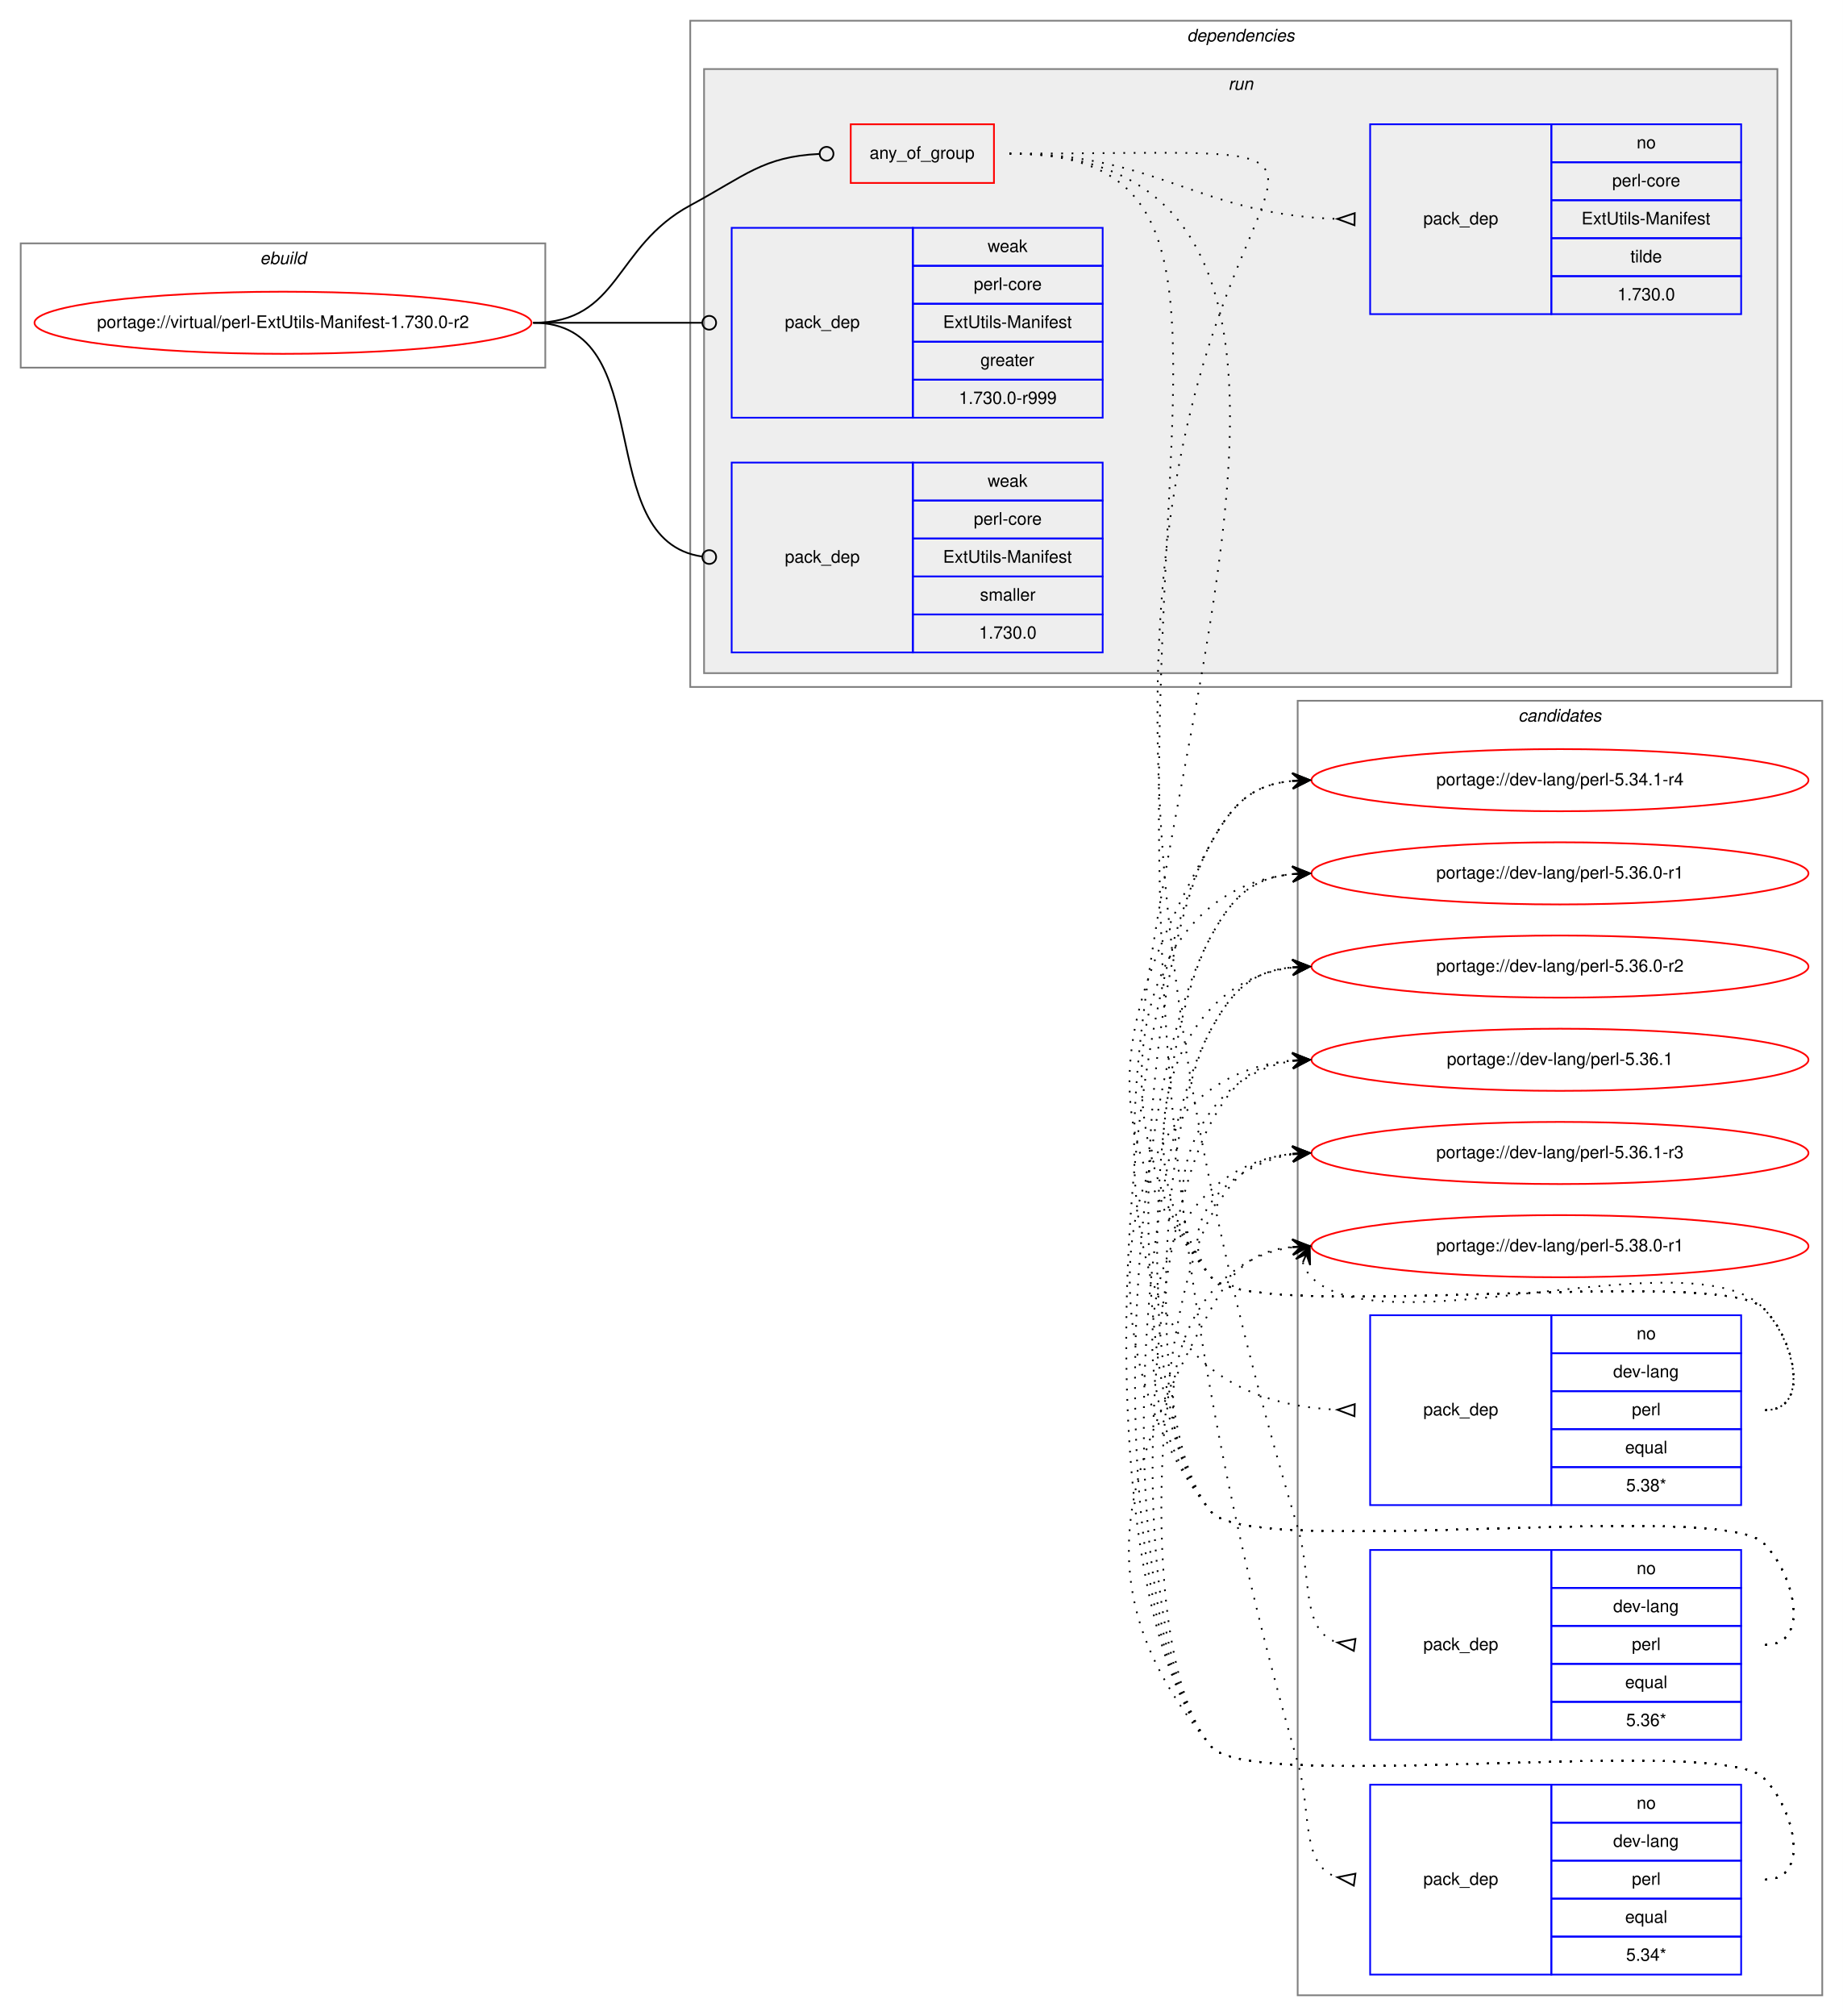
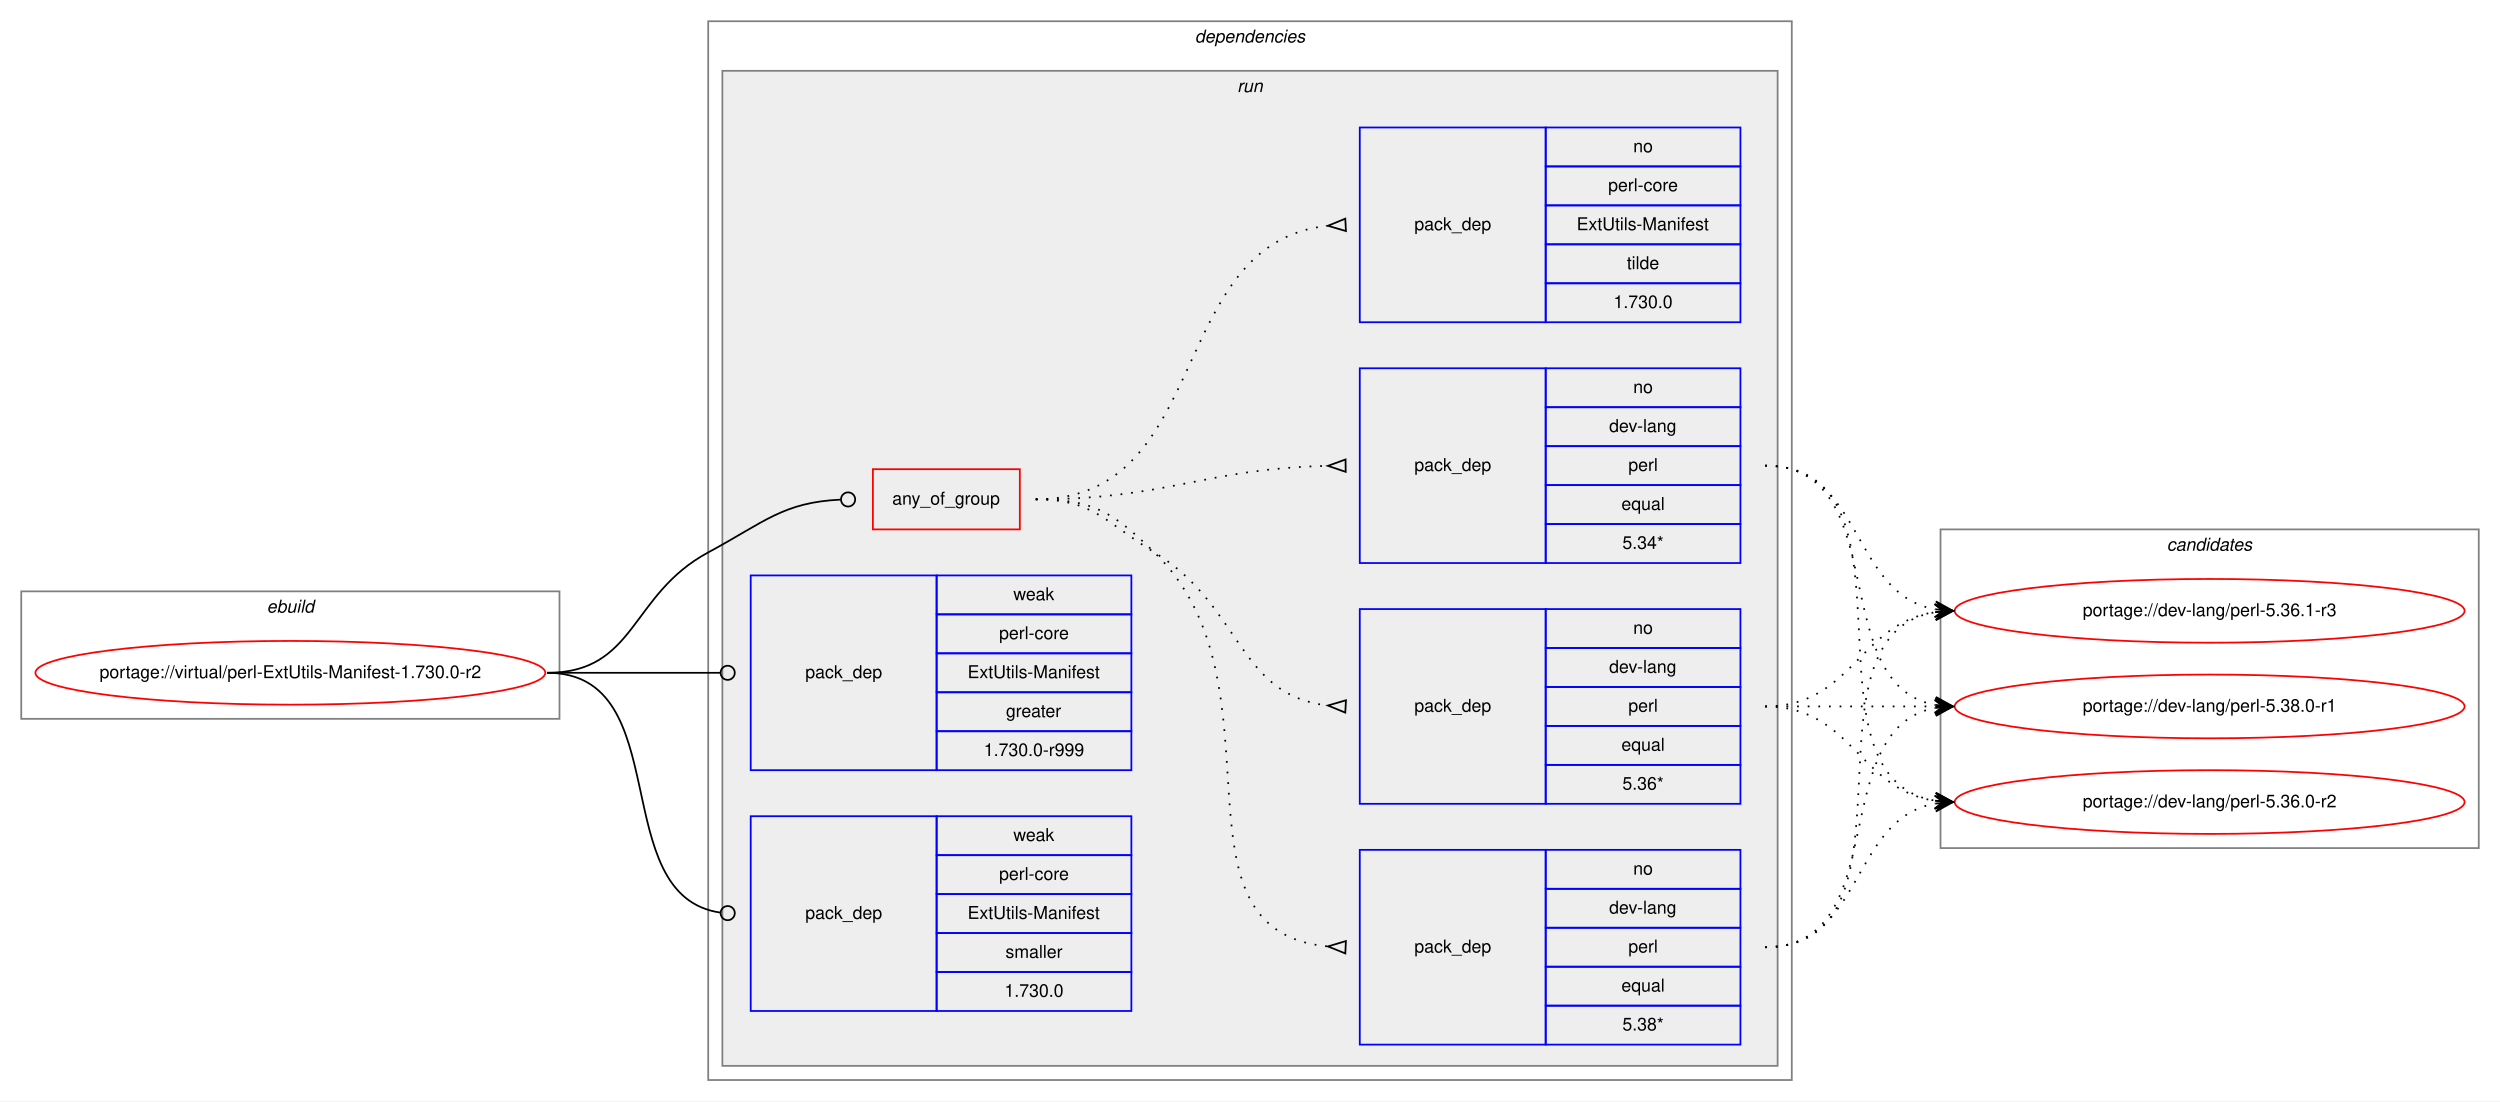
- <svg xmlns="http://www.w3.org/2000/svg" xmlns:xlink="http://www.w3.org/1999/xlink" width="1068pt" height="1168pt" viewBox="0.00 0.00 1068.00 1168.00">
-   <g id="graph0" class="graph" transform="scale(1 1) rotate(0) translate(4 1164)">
-     <polygon fill="white" stroke="transparent" points="-4,4 -4,-1164 1064,-1164 1064,4 -4,4" />
+ <svg xmlns="http://www.w3.org/2000/svg" xmlns:xlink="http://www.w3.org/1999/xlink" width="1412pt" height="622pt" viewBox="0.00 0.00 1412.00 622.00">
+   <g id="graph0" class="graph" transform="scale(1 1) rotate(0) translate(4 618)">
+     <polygon fill="white" stroke="transparent" points="-4,4 -4,-618 1408,-618 1408,4 -4,4" />
+     <g id="clust1" class="cluster">
+       <polygon fill="none" stroke="gray" points="8,-212 8,-284 312,-284 312,-212 8,-212" />
+       <text text-anchor="start" x="146.66" y="-272" font-family="Helvetica,sans-Serif" font-style="italic" font-size="10.00">ebuild</text>
+     </g>
+     <g id="clust2" class="cluster">
+       <polygon fill="none" stroke="gray" points="396,-8 396,-606 1008,-606 1008,-8 396,-8" />
+       <text text-anchor="start" x="670.88" y="-594" font-family="Helvetica,sans-Serif" font-style="italic" font-size="10.00">dependencies</text>
+     </g>
+     <g id="clust5" class="cluster">
+       <polygon fill="#eeeeee" stroke="gray" points="404,-16 404,-578 1000,-578 1000,-16 404,-16" />
+       <text text-anchor="start" x="694.78" y="-566" font-family="Helvetica,sans-Serif" font-style="italic" font-size="10.00">run</text>
+     </g>
    <g id="clust13" class="cluster">
-       <polygon fill="none" stroke="gray" points="748,-8 748,-758 1052,-758 1052,-8 748,-8" />
-       <text text-anchor="start" x="875.82" y="-746" font-family="Helvetica,sans-Serif" font-style="italic" font-size="10.00">candidates</text>
-     </g>
-     <g id="clust1" class="cluster">
-       <polygon fill="none" stroke="gray" points="8,-951 8,-1023 312,-1023 312,-951 8,-951" />
-       <text text-anchor="start" x="146.66" y="-1011" font-family="Helvetica,sans-Serif" font-style="italic" font-size="10.00">ebuild</text>
-     </g>
-     <g id="clust2" class="cluster">
-       <polygon fill="none" stroke="gray" points="396,-766 396,-1152 1034,-1152 1034,-766 396,-766" />
-       <text text-anchor="start" x="683.88" y="-1140" font-family="Helvetica,sans-Serif" font-style="italic" font-size="10.00">dependencies</text>
-     </g>
-     <g id="clust5" class="cluster">
-       <polygon fill="#eeeeee" stroke="gray" points="404,-774 404,-1124 1026,-1124 1026,-774 404,-774" />
-       <text text-anchor="start" x="707.78" y="-1112" font-family="Helvetica,sans-Serif" font-style="italic" font-size="10.00">run</text>
+       <polygon fill="none" stroke="gray" points="1092,-139 1092,-319 1396,-319 1396,-139 1092,-139" />
+       <text text-anchor="start" x="1219.82" y="-307" font-family="Helvetica,sans-Serif" font-style="italic" font-size="10.00">candidates</text>
    </g>
    <g id="node1" class="node">
      <g id="a_node1">
        <a xlink:href="../virtual/perl-ExtUtils-Manifest-1.730.0-r2.svg" xlink:title="portage://virtual/perl-ExtUtils-Manifest-1.730.0-r2">
-           <ellipse fill="none" stroke="red" cx="160" cy="-977" rx="144" ry="18" />
-           <text text-anchor="middle" x="160" y="-974" font-family="Helvetica,sans-Serif" font-size="10.00">portage://virtual/perl-ExtUtils-Manifest-1.730.0-r2</text>
+           <ellipse fill="none" stroke="red" cx="160" cy="-238" rx="144" ry="18" />
+           <text text-anchor="middle" x="160" y="-235" font-family="Helvetica,sans-Serif" font-size="10.00">portage://virtual/perl-ExtUtils-Manifest-1.730.0-r2</text>
        </a>
      </g>
    </g>
    <g id="node2" class="node">
-       <polygon fill="none" stroke="red" points="489,-1058 489,-1092 572,-1092 572,-1058 489,-1058" />
-       <text text-anchor="start" x="499.93" y="-1072" font-family="Helvetica,sans-Serif" font-size="10.00">any_of_group</text>
+       <polygon fill="none" stroke="red" points="489,-319 489,-353 572,-353 572,-319 489,-319" />
+       <text text-anchor="start" x="499.93" y="-333" font-family="Helvetica,sans-Serif" font-size="10.00">any_of_group</text>
    </g>
    <g id="edge5" class="edge">
-       <path fill="none" stroke="black" d="M305,-977C355.49,-977 351.55,-1021.05 396,-1045 427.97,-1062.23 438.26,-1073.27 470.74,-1074.81" />
-       <ellipse fill="none" stroke="black" cx="475" cy="-1074.91" rx="4" ry="4" />
+       <path fill="none" stroke="black" d="M305,-238C355.49,-238 351.55,-282.05 396,-306 427.97,-323.23 438.26,-334.27 470.74,-335.81" />
+       <ellipse fill="none" stroke="black" cx="475" cy="-335.91" rx="4" ry="4" />
    </g>
    <g id="node7" class="node">
-       <polygon fill="none" stroke="blue" points="420,-922 420,-1032 525,-1032 525,-922 420,-922" />
-       <text text-anchor="start" x="450.82" y="-974" font-family="Helvetica,sans-Serif" font-size="10.00">pack_dep</text>
-       <polygon fill="none" stroke="blue" points="525,-1010 525,-1032 635,-1032 635,-1010 525,-1010" />
-       <text text-anchor="start" x="568.33" y="-1018" font-family="Helvetica,sans-Serif" font-size="10.00">weak</text>
-       <polygon fill="none" stroke="blue" points="525,-988 525,-1010 635,-1010 635,-988 525,-988" />
-       <text text-anchor="start" x="560.28" y="-996" font-family="Helvetica,sans-Serif" font-size="10.00">perl-core</text>
-       <polygon fill="none" stroke="blue" points="525,-966 525,-988 635,-988 635,-966 525,-966" />
-       <text text-anchor="start" x="542.5" y="-974" font-family="Helvetica,sans-Serif" font-size="10.00">ExtUtils-Manifest</text>
-       <polygon fill="none" stroke="blue" points="525,-944 525,-966 635,-966 635,-944 525,-944" />
-       <text text-anchor="start" x="564.16" y="-952" font-family="Helvetica,sans-Serif" font-size="10.00">greater</text>
-       <polygon fill="none" stroke="blue" points="525,-922 525,-944 635,-944 635,-922 525,-922" />
-       <text text-anchor="start" x="551.66" y="-930" font-family="Helvetica,sans-Serif" font-size="10.00">1.730.0-r999</text>
+       <polygon fill="none" stroke="blue" points="420,-183 420,-293 525,-293 525,-183 420,-183" />
+       <text text-anchor="start" x="450.82" y="-235" font-family="Helvetica,sans-Serif" font-size="10.00">pack_dep</text>
+       <polygon fill="none" stroke="blue" points="525,-271 525,-293 635,-293 635,-271 525,-271" />
+       <text text-anchor="start" x="568.33" y="-279" font-family="Helvetica,sans-Serif" font-size="10.00">weak</text>
+       <polygon fill="none" stroke="blue" points="525,-249 525,-271 635,-271 635,-249 525,-249" />
+       <text text-anchor="start" x="560.28" y="-257" font-family="Helvetica,sans-Serif" font-size="10.00">perl-core</text>
+       <polygon fill="none" stroke="blue" points="525,-227 525,-249 635,-249 635,-227 525,-227" />
+       <text text-anchor="start" x="542.5" y="-235" font-family="Helvetica,sans-Serif" font-size="10.00">ExtUtils-Manifest</text>
+       <polygon fill="none" stroke="blue" points="525,-205 525,-227 635,-227 635,-205 525,-205" />
+       <text text-anchor="start" x="564.16" y="-213" font-family="Helvetica,sans-Serif" font-size="10.00">greater</text>
+       <polygon fill="none" stroke="blue" points="525,-183 525,-205 635,-205 635,-183 525,-183" />
+       <text text-anchor="start" x="551.66" y="-191" font-family="Helvetica,sans-Serif" font-size="10.00">1.730.0-r999</text>
    </g>
    <g id="edge6" class="edge">
-       <path fill="none" stroke="black" d="M305,-977C349.26,-977 362.33,-977 402.82,-977" />
-       <ellipse fill="none" stroke="black" cx="407" cy="-977" rx="4" ry="4" />
+       <path fill="none" stroke="black" d="M305,-238C349.26,-238 362.33,-238 402.82,-238" />
+       <ellipse fill="none" stroke="black" cx="407" cy="-238" rx="4" ry="4" />
    </g>
    <g id="node8" class="node">
-       <polygon fill="none" stroke="blue" points="420,-786 420,-896 525,-896 525,-786 420,-786" />
-       <text text-anchor="start" x="450.82" y="-838" font-family="Helvetica,sans-Serif" font-size="10.00">pack_dep</text>
-       <polygon fill="none" stroke="blue" points="525,-874 525,-896 635,-896 635,-874 525,-874" />
-       <text text-anchor="start" x="568.33" y="-882" font-family="Helvetica,sans-Serif" font-size="10.00">weak</text>
-       <polygon fill="none" stroke="blue" points="525,-852 525,-874 635,-874 635,-852 525,-852" />
-       <text text-anchor="start" x="560.28" y="-860" font-family="Helvetica,sans-Serif" font-size="10.00">perl-core</text>
-       <polygon fill="none" stroke="blue" points="525,-830 525,-852 635,-852 635,-830 525,-830" />
-       <text text-anchor="start" x="542.5" y="-838" font-family="Helvetica,sans-Serif" font-size="10.00">ExtUtils-Manifest</text>
-       <polygon fill="none" stroke="blue" points="525,-808 525,-830 635,-830 635,-808 525,-808" />
-       <text text-anchor="start" x="563.89" y="-816" font-family="Helvetica,sans-Serif" font-size="10.00">smaller</text>
-       <polygon fill="none" stroke="blue" points="525,-786 525,-808 635,-808 635,-786 525,-786" />
-       <text text-anchor="start" x="563.32" y="-794" font-family="Helvetica,sans-Serif" font-size="10.00">1.730.0</text>
+       <polygon fill="none" stroke="blue" points="420,-47 420,-157 525,-157 525,-47 420,-47" />
+       <text text-anchor="start" x="450.82" y="-99" font-family="Helvetica,sans-Serif" font-size="10.00">pack_dep</text>
+       <polygon fill="none" stroke="blue" points="525,-135 525,-157 635,-157 635,-135 525,-135" />
+       <text text-anchor="start" x="568.33" y="-143" font-family="Helvetica,sans-Serif" font-size="10.00">weak</text>
+       <polygon fill="none" stroke="blue" points="525,-113 525,-135 635,-135 635,-113 525,-113" />
+       <text text-anchor="start" x="560.28" y="-121" font-family="Helvetica,sans-Serif" font-size="10.00">perl-core</text>
+       <polygon fill="none" stroke="blue" points="525,-91 525,-113 635,-113 635,-91 525,-91" />
+       <text text-anchor="start" x="542.5" y="-99" font-family="Helvetica,sans-Serif" font-size="10.00">ExtUtils-Manifest</text>
+       <polygon fill="none" stroke="blue" points="525,-69 525,-91 635,-91 635,-69 525,-69" />
+       <text text-anchor="start" x="563.89" y="-77" font-family="Helvetica,sans-Serif" font-size="10.00">smaller</text>
+       <polygon fill="none" stroke="blue" points="525,-47 525,-69 635,-69 635,-47 525,-47" />
+       <text text-anchor="start" x="563.32" y="-55" font-family="Helvetica,sans-Serif" font-size="10.00">1.730.0</text>
    </g>
    <g id="edge7" class="edge">
-       <path fill="none" stroke="black" d="M305,-977C378.79,-977 337.7,-850.91 402.97,-841.55" />
-       <ellipse fill="none" stroke="black" cx="407.01" cy="-841.27" rx="4" ry="4" />
+       <path fill="none" stroke="black" d="M305,-238C378.79,-238 337.7,-111.91 402.97,-102.55" />
+       <ellipse fill="none" stroke="black" cx="407.01" cy="-102.27" rx="4" ry="4" />
    </g>
    <g id="node3" class="node">
-       <polygon fill="none" stroke="blue" points="790,-292 790,-402 895,-402 895,-292 790,-292" />
-       <text text-anchor="start" x="820.82" y="-344" font-family="Helvetica,sans-Serif" font-size="10.00">pack_dep</text>
-       <polygon fill="none" stroke="blue" points="895,-380 895,-402 1005,-402 1005,-380 895,-380" />
-       <text text-anchor="start" x="944.44" y="-388" font-family="Helvetica,sans-Serif" font-size="10.00">no</text>
-       <polygon fill="none" stroke="blue" points="895,-358 895,-380 1005,-380 1005,-358 895,-358" />
-       <text text-anchor="start" x="930.83" y="-366" font-family="Helvetica,sans-Serif" font-size="10.00">dev-lang</text>
-       <polygon fill="none" stroke="blue" points="895,-336 895,-358 1005,-358 1005,-336 895,-336" />
-       <text text-anchor="start" x="941.67" y="-344" font-family="Helvetica,sans-Serif" font-size="10.00">perl</text>
-       <polygon fill="none" stroke="blue" points="895,-314 895,-336 1005,-336 1005,-314 895,-314" />
-       <text text-anchor="start" x="937.77" y="-322" font-family="Helvetica,sans-Serif" font-size="10.00">equal</text>
-       <polygon fill="none" stroke="blue" points="895,-292 895,-314 1005,-314 1005,-292 895,-292" />
-       <text text-anchor="start" x="938.33" y="-300" font-family="Helvetica,sans-Serif" font-size="10.00">5.38*</text>
+       <polygon fill="none" stroke="blue" points="764,-28 764,-138 869,-138 869,-28 764,-28" />
+       <text text-anchor="start" x="794.82" y="-80" font-family="Helvetica,sans-Serif" font-size="10.00">pack_dep</text>
+       <polygon fill="none" stroke="blue" points="869,-116 869,-138 979,-138 979,-116 869,-116" />
+       <text text-anchor="start" x="918.44" y="-124" font-family="Helvetica,sans-Serif" font-size="10.00">no</text>
+       <polygon fill="none" stroke="blue" points="869,-94 869,-116 979,-116 979,-94 869,-94" />
+       <text text-anchor="start" x="904.83" y="-102" font-family="Helvetica,sans-Serif" font-size="10.00">dev-lang</text>
+       <polygon fill="none" stroke="blue" points="869,-72 869,-94 979,-94 979,-72 869,-72" />
+       <text text-anchor="start" x="915.67" y="-80" font-family="Helvetica,sans-Serif" font-size="10.00">perl</text>
+       <polygon fill="none" stroke="blue" points="869,-50 869,-72 979,-72 979,-50 869,-50" />
+       <text text-anchor="start" x="911.77" y="-58" font-family="Helvetica,sans-Serif" font-size="10.00">equal</text>
+       <polygon fill="none" stroke="blue" points="869,-28 869,-50 979,-50 979,-28 869,-28" />
+       <text text-anchor="start" x="912.33" y="-36" font-family="Helvetica,sans-Serif" font-size="10.00">5.38*</text>
    </g>
    <g id="edge1" class="edge">
-       <path fill="none" stroke="black" stroke-dasharray="1,5" d="M581,-1075C913.1,-1075 455.03,-361.85 770.93,-347.23" />
-       <polygon fill="none" stroke="black" points="781.08,-350.5 771,-347.23 780.92,-343.5 781.08,-350.5" />
+       <path fill="none" stroke="black" stroke-dasharray="1,5" d="M581,-336C613.63,-336 624.59,-328.72 648,-306 724.48,-231.78 650.94,-92.36 745.94,-83.45" />
+       <polygon fill="none" stroke="black" points="756.16,-86.5 746.01,-83.45 755.84,-79.5 756.16,-86.5" />
    </g>
    <g id="node4" class="node">
-       <polygon fill="none" stroke="blue" points="790,-156 790,-266 895,-266 895,-156 790,-156" />
-       <text text-anchor="start" x="820.82" y="-208" font-family="Helvetica,sans-Serif" font-size="10.00">pack_dep</text>
-       <polygon fill="none" stroke="blue" points="895,-244 895,-266 1005,-266 1005,-244 895,-244" />
-       <text text-anchor="start" x="944.44" y="-252" font-family="Helvetica,sans-Serif" font-size="10.00">no</text>
-       <polygon fill="none" stroke="blue" points="895,-222 895,-244 1005,-244 1005,-222 895,-222" />
-       <text text-anchor="start" x="930.83" y="-230" font-family="Helvetica,sans-Serif" font-size="10.00">dev-lang</text>
-       <polygon fill="none" stroke="blue" points="895,-200 895,-222 1005,-222 1005,-200 895,-200" />
-       <text text-anchor="start" x="941.67" y="-208" font-family="Helvetica,sans-Serif" font-size="10.00">perl</text>
-       <polygon fill="none" stroke="blue" points="895,-178 895,-200 1005,-200 1005,-178 895,-178" />
-       <text text-anchor="start" x="937.77" y="-186" font-family="Helvetica,sans-Serif" font-size="10.00">equal</text>
-       <polygon fill="none" stroke="blue" points="895,-156 895,-178 1005,-178 1005,-156 895,-156" />
-       <text text-anchor="start" x="938.33" y="-164" font-family="Helvetica,sans-Serif" font-size="10.00">5.36*</text>
+       <polygon fill="none" stroke="blue" points="764,-164 764,-274 869,-274 869,-164 764,-164" />
+       <text text-anchor="start" x="794.82" y="-216" font-family="Helvetica,sans-Serif" font-size="10.00">pack_dep</text>
+       <polygon fill="none" stroke="blue" points="869,-252 869,-274 979,-274 979,-252 869,-252" />
+       <text text-anchor="start" x="918.44" y="-260" font-family="Helvetica,sans-Serif" font-size="10.00">no</text>
+       <polygon fill="none" stroke="blue" points="869,-230 869,-252 979,-252 979,-230 869,-230" />
+       <text text-anchor="start" x="904.83" y="-238" font-family="Helvetica,sans-Serif" font-size="10.00">dev-lang</text>
+       <polygon fill="none" stroke="blue" points="869,-208 869,-230 979,-230 979,-208 869,-208" />
+       <text text-anchor="start" x="915.67" y="-216" font-family="Helvetica,sans-Serif" font-size="10.00">perl</text>
+       <polygon fill="none" stroke="blue" points="869,-186 869,-208 979,-208 979,-186 869,-186" />
+       <text text-anchor="start" x="911.77" y="-194" font-family="Helvetica,sans-Serif" font-size="10.00">equal</text>
+       <polygon fill="none" stroke="blue" points="869,-164 869,-186 979,-186 979,-164 869,-164" />
+       <text text-anchor="start" x="912.33" y="-172" font-family="Helvetica,sans-Serif" font-size="10.00">5.36*</text>
    </g>
    <g id="edge2" class="edge">
-       <path fill="none" stroke="black" stroke-dasharray="1,5" d="M581,-1075C946.62,-1075 495.48,-1122.72 748,-279 756.5,-250.59 749.53,-219.34 770.89,-212.41" />
-       <polygon fill="none" stroke="black" points="781.48,-214.47 771.1,-212.38 780.52,-207.53 781.48,-214.47" />
+       <path fill="none" stroke="black" stroke-dasharray="1,5" d="M581,-336C613.63,-336 620.18,-323.04 648,-306 697.48,-275.69 694.89,-225.35 745.84,-219.55" />
+       <polygon fill="none" stroke="black" points="756.19,-222.49 746.01,-219.54 755.81,-215.51 756.19,-222.49" />
    </g>
    <g id="node5" class="node">
-       <polygon fill="none" stroke="blue" points="790,-20 790,-130 895,-130 895,-20 790,-20" />
-       <text text-anchor="start" x="820.82" y="-72" font-family="Helvetica,sans-Serif" font-size="10.00">pack_dep</text>
-       <polygon fill="none" stroke="blue" points="895,-108 895,-130 1005,-130 1005,-108 895,-108" />
-       <text text-anchor="start" x="944.44" y="-116" font-family="Helvetica,sans-Serif" font-size="10.00">no</text>
-       <polygon fill="none" stroke="blue" points="895,-86 895,-108 1005,-108 1005,-86 895,-86" />
-       <text text-anchor="start" x="930.83" y="-94" font-family="Helvetica,sans-Serif" font-size="10.00">dev-lang</text>
-       <polygon fill="none" stroke="blue" points="895,-64 895,-86 1005,-86 1005,-64 895,-64" />
-       <text text-anchor="start" x="941.67" y="-72" font-family="Helvetica,sans-Serif" font-size="10.00">perl</text>
-       <polygon fill="none" stroke="blue" points="895,-42 895,-64 1005,-64 1005,-42 895,-42" />
-       <text text-anchor="start" x="937.77" y="-50" font-family="Helvetica,sans-Serif" font-size="10.00">equal</text>
-       <polygon fill="none" stroke="blue" points="895,-20 895,-42 1005,-42 1005,-20 895,-20" />
-       <text text-anchor="start" x="938.33" y="-28" font-family="Helvetica,sans-Serif" font-size="10.00">5.34*</text>
+       <polygon fill="none" stroke="blue" points="764,-300 764,-410 869,-410 869,-300 764,-300" />
+       <text text-anchor="start" x="794.82" y="-352" font-family="Helvetica,sans-Serif" font-size="10.00">pack_dep</text>
+       <polygon fill="none" stroke="blue" points="869,-388 869,-410 979,-410 979,-388 869,-388" />
+       <text text-anchor="start" x="918.44" y="-396" font-family="Helvetica,sans-Serif" font-size="10.00">no</text>
+       <polygon fill="none" stroke="blue" points="869,-366 869,-388 979,-388 979,-366 869,-366" />
+       <text text-anchor="start" x="904.83" y="-374" font-family="Helvetica,sans-Serif" font-size="10.00">dev-lang</text>
+       <polygon fill="none" stroke="blue" points="869,-344 869,-366 979,-366 979,-344 869,-344" />
+       <text text-anchor="start" x="915.67" y="-352" font-family="Helvetica,sans-Serif" font-size="10.00">perl</text>
+       <polygon fill="none" stroke="blue" points="869,-322 869,-344 979,-344 979,-322 869,-322" />
+       <text text-anchor="start" x="911.77" y="-330" font-family="Helvetica,sans-Serif" font-size="10.00">equal</text>
+       <polygon fill="none" stroke="blue" points="869,-300 869,-322 979,-322 979,-300 869,-300" />
+       <text text-anchor="start" x="912.33" y="-308" font-family="Helvetica,sans-Serif" font-size="10.00">5.34*</text>
    </g>
    <g id="edge3" class="edge">
-       <path fill="none" stroke="black" stroke-dasharray="1,5" d="M581,-1075C789.04,-1075 560.72,-791.57 748,-143 756.23,-114.51 749.47,-83.33 770.88,-76.41" />
-       <polygon fill="none" stroke="black" points="781.48,-78.47 771.1,-76.38 780.52,-71.53 781.48,-78.47" />
+       <path fill="none" stroke="black" stroke-dasharray="1,5" d="M581,-336C655.72,-336 675.98,-353.33 745.81,-354.89" />
+       <polygon fill="none" stroke="black" points="755.96,-358.5 746,-354.89 756.04,-351.5 755.96,-358.5" />
    </g>
    <g id="node6" class="node">
-       <polygon fill="none" stroke="blue" points="790,-982 790,-1092 895,-1092 895,-982 790,-982" />
-       <text text-anchor="start" x="820.82" y="-1034" font-family="Helvetica,sans-Serif" font-size="10.00">pack_dep</text>
-       <polygon fill="none" stroke="blue" points="895,-1070 895,-1092 1005,-1092 1005,-1070 895,-1070" />
-       <text text-anchor="start" x="944.44" y="-1078" font-family="Helvetica,sans-Serif" font-size="10.00">no</text>
-       <polygon fill="none" stroke="blue" points="895,-1048 895,-1070 1005,-1070 1005,-1048 895,-1048" />
-       <text text-anchor="start" x="930.28" y="-1056" font-family="Helvetica,sans-Serif" font-size="10.00">perl-core</text>
-       <polygon fill="none" stroke="blue" points="895,-1026 895,-1048 1005,-1048 1005,-1026 895,-1026" />
-       <text text-anchor="start" x="912.5" y="-1034" font-family="Helvetica,sans-Serif" font-size="10.00">ExtUtils-Manifest</text>
-       <polygon fill="none" stroke="blue" points="895,-1004 895,-1026 1005,-1026 1005,-1004 895,-1004" />
-       <text text-anchor="start" x="940.83" y="-1012" font-family="Helvetica,sans-Serif" font-size="10.00">tilde</text>
-       <polygon fill="none" stroke="blue" points="895,-982 895,-1004 1005,-1004 1005,-982 895,-982" />
-       <text text-anchor="start" x="933.32" y="-990" font-family="Helvetica,sans-Serif" font-size="10.00">1.730.0</text>
+       <polygon fill="none" stroke="blue" points="764,-436 764,-546 869,-546 869,-436 764,-436" />
+       <text text-anchor="start" x="794.82" y="-488" font-family="Helvetica,sans-Serif" font-size="10.00">pack_dep</text>
+       <polygon fill="none" stroke="blue" points="869,-524 869,-546 979,-546 979,-524 869,-524" />
+       <text text-anchor="start" x="918.44" y="-532" font-family="Helvetica,sans-Serif" font-size="10.00">no</text>
+       <polygon fill="none" stroke="blue" points="869,-502 869,-524 979,-524 979,-502 869,-502" />
+       <text text-anchor="start" x="904.28" y="-510" font-family="Helvetica,sans-Serif" font-size="10.00">perl-core</text>
+       <polygon fill="none" stroke="blue" points="869,-480 869,-502 979,-502 979,-480 869,-480" />
+       <text text-anchor="start" x="886.5" y="-488" font-family="Helvetica,sans-Serif" font-size="10.00">ExtUtils-Manifest</text>
+       <polygon fill="none" stroke="blue" points="869,-458 869,-480 979,-480 979,-458 869,-458" />
+       <text text-anchor="start" x="914.83" y="-466" font-family="Helvetica,sans-Serif" font-size="10.00">tilde</text>
+       <polygon fill="none" stroke="blue" points="869,-436 869,-458 979,-458 979,-436 869,-436" />
+       <text text-anchor="start" x="907.32" y="-444" font-family="Helvetica,sans-Serif" font-size="10.00">1.730.0</text>
    </g>
    <g id="edge4" class="edge">
-       <path fill="none" stroke="black" stroke-dasharray="1,5" d="M581,-1075C668.03,-1075 688.97,-1039.84 770.97,-1037.16" />
-       <polygon fill="none" stroke="black" points="781.06,-1040.5 771,-1037.16 780.94,-1033.5 781.06,-1040.5" />
+       <path fill="none" stroke="black" stroke-dasharray="1,5" d="M581,-336C681.35,-336 654.18,-480.59 745.81,-490.47" />
+       <polygon fill="none" stroke="black" points="755.82,-494.5 746.01,-490.48 756.18,-487.5 755.82,-494.5" />
    </g>
    <g id="node9" class="node">
      <g id="a_node9">
-         <a xlink:href="../dev-lang/perl-5.34.1-r4.svg" xlink:title="portage://dev-lang/perl-5.34.1-r4">
-           <ellipse fill="none" stroke="red" cx="900" cy="-712" rx="144" ry="18" />
-           <text text-anchor="middle" x="900" y="-709" font-family="Helvetica,sans-Serif" font-size="10.00">portage://dev-lang/perl-5.34.1-r4</text>
+         <a xlink:href="../dev-lang/perl-5.36.0-r2.svg" xlink:title="portage://dev-lang/perl-5.36.0-r2">
+           <ellipse fill="none" stroke="red" cx="1244" cy="-165" rx="144" ry="18" />
+           <text text-anchor="middle" x="1244" y="-162" font-family="Helvetica,sans-Serif" font-size="10.00">portage://dev-lang/perl-5.36.0-r2</text>
        </a>
      </g>
    </g>
    <g id="edge8" class="edge">
-       <path fill="none" stroke="black" stroke-dasharray="1,5" d="M1019,-347C1045.23,-347 1036.39,-387.3 1018,-406 993.03,-431.39 720.84,-396.68 698,-424 626.16,-509.92 643.94,-577.91 698,-676 710.71,-699.06 721.96,-709.39 744.85,-711.56" />
-       <polygon fill="black" stroke="black" points="755,-712 744.81,-716.06 750,-711.78 745.01,-711.57 745.01,-711.57 745.01,-711.57 750,-711.78 745.2,-707.07 755,-712 755,-712" />
+       <path fill="none" stroke="black" stroke-dasharray="1,5" d="M993,-83C1048.96,-83 1040.76,-155.37 1088.95,-164.13" />
+       <polygon fill="black" stroke="black" points="1099,-165 1088.65,-168.63 1094.02,-164.57 1089.04,-164.14 1089.04,-164.14 1089.04,-164.14 1094.02,-164.57 1089.42,-159.66 1099,-165 1099,-165" />
    </g>
    <g id="node10" class="node">
      <g id="a_node10">
-         <a xlink:href="../dev-lang/perl-5.36.0-r1.svg" xlink:title="portage://dev-lang/perl-5.36.0-r1">
-           <ellipse fill="none" stroke="red" cx="900" cy="-658" rx="144" ry="18" />
-           <text text-anchor="middle" x="900" y="-655" font-family="Helvetica,sans-Serif" font-size="10.00">portage://dev-lang/perl-5.36.0-r1</text>
+         <a xlink:href="../dev-lang/perl-5.36.1-r3.svg" xlink:title="portage://dev-lang/perl-5.36.1-r3">
+           <ellipse fill="none" stroke="red" cx="1244" cy="-273" rx="144" ry="18" />
+           <text text-anchor="middle" x="1244" y="-270" font-family="Helvetica,sans-Serif" font-size="10.00">portage://dev-lang/perl-5.36.1-r3</text>
        </a>
      </g>
    </g>
    <g id="edge9" class="edge">
-       <path fill="none" stroke="black" stroke-dasharray="1,5" d="M1019,-347C1045.23,-347 1036.39,-387.3 1018,-406 993.03,-431.39 720.84,-396.68 698,-424 631.55,-503.47 646.85,-648.28 744.93,-657.53" />
-       <polygon fill="black" stroke="black" points="755,-658 744.8,-662.03 750.01,-657.77 745.01,-657.54 745.01,-657.54 745.01,-657.54 750.01,-657.77 745.22,-653.04 755,-658 755,-658" />
+       <path fill="none" stroke="black" stroke-dasharray="1,5" d="M993,-83C1086.11,-83 1008.54,-259.16 1088.98,-272.23" />
+       <polygon fill="black" stroke="black" points="1099,-273 1088.69,-276.73 1094.01,-272.62 1089.03,-272.24 1089.03,-272.24 1089.03,-272.24 1094.01,-272.62 1089.37,-267.75 1099,-273 1099,-273" />
    </g>
    <g id="node11" class="node">
      <g id="a_node11">
-         <a xlink:href="../dev-lang/perl-5.36.0-r2.svg" xlink:title="portage://dev-lang/perl-5.36.0-r2">
-           <ellipse fill="none" stroke="red" cx="900" cy="-604" rx="144" ry="18" />
-           <text text-anchor="middle" x="900" y="-601" font-family="Helvetica,sans-Serif" font-size="10.00">portage://dev-lang/perl-5.36.0-r2</text>
+         <a xlink:href="../dev-lang/perl-5.38.0-r1.svg" xlink:title="portage://dev-lang/perl-5.38.0-r1">
+           <ellipse fill="none" stroke="red" cx="1244" cy="-219" rx="144" ry="18" />
+           <text text-anchor="middle" x="1244" y="-216" font-family="Helvetica,sans-Serif" font-size="10.00">portage://dev-lang/perl-5.38.0-r1</text>
        </a>
      </g>
    </g>
    <g id="edge10" class="edge">
-       <path fill="none" stroke="black" stroke-dasharray="1,5" d="M1019,-347C1045.23,-347 1036.39,-387.3 1018,-406 993.03,-431.39 720.84,-396.68 698,-424 646.38,-485.74 669.01,-594.6 744.96,-603.43" />
-       <polygon fill="black" stroke="black" points="755,-604 744.76,-607.92 750.01,-603.72 745.02,-603.43 745.02,-603.43 745.02,-603.43 750.01,-603.72 745.27,-598.94 755,-604 755,-604" />
-     </g>
-     <g id="node12" class="node">
-       <g id="a_node12">
-         <a xlink:href="../dev-lang/perl-5.36.1.svg" xlink:title="portage://dev-lang/perl-5.36.1">
-           <ellipse fill="none" stroke="red" cx="900" cy="-550" rx="144" ry="18" />
-           <text text-anchor="middle" x="900" y="-547" font-family="Helvetica,sans-Serif" font-size="10.00">portage://dev-lang/perl-5.36.1</text>
-         </a>
-       </g>
+       <path fill="none" stroke="black" stroke-dasharray="1,5" d="M993,-83C1066.04,-83 1026.52,-206.55 1089.01,-218.13" />
+       <polygon fill="black" stroke="black" points="1099,-219 1088.65,-222.62 1094.02,-218.57 1089.04,-218.13 1089.04,-218.13 1089.04,-218.13 1094.02,-218.57 1089.43,-213.65 1099,-219 1099,-219" />
    </g>
    <g id="edge11" class="edge">
-       <path fill="none" stroke="black" stroke-dasharray="1,5" d="M1019,-347C1045.23,-347 1036.39,-387.3 1018,-406 993.03,-431.39 720.84,-396.68 698,-424 660.81,-468.48 689.81,-541.17 744.82,-549.26" />
-       <polygon fill="black" stroke="black" points="755,-550 744.7,-553.76 750.01,-549.64 745.03,-549.28 745.03,-549.28 745.03,-549.28 750.01,-549.64 745.35,-544.79 755,-550 755,-550" />
-     </g>
-     <g id="node13" class="node">
-       <g id="a_node13">
-         <a xlink:href="../dev-lang/perl-5.36.1-r3.svg" xlink:title="portage://dev-lang/perl-5.36.1-r3">
-           <ellipse fill="none" stroke="red" cx="900" cy="-496" rx="144" ry="18" />
-           <text text-anchor="middle" x="900" y="-493" font-family="Helvetica,sans-Serif" font-size="10.00">portage://dev-lang/perl-5.36.1-r3</text>
-         </a>
-       </g>
+       <path fill="none" stroke="black" stroke-dasharray="1,5" d="M993,-219C1042.26,-219 1045.85,-172.13 1088.86,-165.72" />
+       <polygon fill="black" stroke="black" points="1099,-165 1089.35,-170.2 1094.01,-165.36 1089.03,-165.71 1089.03,-165.71 1089.03,-165.71 1094.01,-165.36 1088.71,-161.22 1099,-165 1099,-165" />
    </g>
    <g id="edge12" class="edge">
-       <path fill="none" stroke="black" stroke-dasharray="1,5" d="M1019,-347C1045.23,-347 1036.39,-387.3 1018,-406 993.03,-431.39 720.84,-396.68 698,-424 673.97,-452.74 707.7,-489.39 744.96,-495.21" />
-       <polygon fill="black" stroke="black" points="755,-496 744.68,-499.7 750.02,-495.61 745.03,-495.21 745.03,-495.21 745.03,-495.21 750.02,-495.61 745.39,-490.73 755,-496 755,-496" />
-     </g>
-     <g id="node14" class="node">
-       <g id="a_node14">
-         <a xlink:href="../dev-lang/perl-5.38.0-r1.svg" xlink:title="portage://dev-lang/perl-5.38.0-r1">
-           <ellipse fill="none" stroke="red" cx="900" cy="-442" rx="144" ry="18" />
-           <text text-anchor="middle" x="900" y="-439" font-family="Helvetica,sans-Serif" font-size="10.00">portage://dev-lang/perl-5.38.0-r1</text>
-         </a>
-       </g>
+       <path fill="none" stroke="black" stroke-dasharray="1,5" d="M993,-219C1042.26,-219 1045.85,-265.87 1088.86,-272.28" />
+       <polygon fill="black" stroke="black" points="1099,-273 1088.71,-276.78 1094.01,-272.64 1089.03,-272.29 1089.03,-272.29 1089.03,-272.29 1094.01,-272.64 1089.35,-267.8 1099,-273 1099,-273" />
    </g>
    <g id="edge13" class="edge">
-       <path fill="none" stroke="black" stroke-dasharray="1,5" d="M750.98,-432.58C751.95,-429.46 753.8,-426.23 756,-424 797,-382.46 977.81,-448.32 1018,-406 1036.06,-386.98 1045.23,-347 1019,-347" />
-       <polygon fill="black" stroke="black" points="755,-442 746.94,-434.57 753.04,-437.4 751.07,-432.8 751.07,-432.8 751.07,-432.8 753.04,-437.4 755.21,-431.04 755,-442 755,-442" />
+       <path fill="none" stroke="black" stroke-dasharray="1,5" d="M993,-219C1036.43,-219 1049.83,-219 1088.57,-219" />
+       <polygon fill="black" stroke="black" points="1099,-219 1089,-223.5 1094,-219 1089,-219 1089,-219 1089,-219 1094,-219 1089,-214.5 1099,-219 1099,-219" />
    </g>
    <g id="edge14" class="edge">
-       <path fill="none" stroke="black" stroke-dasharray="1,5" d="M1019,-211C1045.23,-211 1036.39,-251.3 1018,-270 993.03,-295.39 720.84,-260.68 698,-288 642.7,-354.15 656.38,-600.49 698,-676 710.71,-699.06 721.96,-709.39 744.85,-711.56" />
-       <polygon fill="black" stroke="black" points="755,-712 744.81,-716.06 750,-711.78 745.01,-711.57 745.01,-711.57 745.01,-711.57 750,-711.78 745.2,-707.07 755,-712 755,-712" />
+       <path fill="none" stroke="black" stroke-dasharray="1,5" d="M993,-355C1086.11,-355 1008.54,-178.84 1088.98,-165.77" />
+       <polygon fill="black" stroke="black" points="1099,-165 1089.37,-170.25 1094.01,-165.38 1089.03,-165.76 1089.03,-165.76 1089.03,-165.76 1094.01,-165.38 1088.69,-161.27 1099,-165 1099,-165" />
    </g>
    <g id="edge15" class="edge">
-       <path fill="none" stroke="black" stroke-dasharray="1,5" d="M1019,-211C1045.23,-211 1036.39,-251.3 1018,-270 993.03,-295.39 720.84,-260.68 698,-288 650.39,-344.94 662.17,-557 698,-622 710.71,-645.06 721.96,-655.39 744.85,-657.56" />
-       <polygon fill="black" stroke="black" points="755,-658 744.81,-662.06 750,-657.78 745.01,-657.57 745.01,-657.57 745.01,-657.57 750,-657.78 745.2,-653.07 755,-658 755,-658" />
+       <path fill="none" stroke="black" stroke-dasharray="1,5" d="M993,-355C1048.96,-355 1040.76,-282.63 1088.95,-273.87" />
+       <polygon fill="black" stroke="black" points="1099,-273 1089.42,-278.34 1094.02,-273.43 1089.04,-273.86 1089.04,-273.86 1089.04,-273.86 1094.02,-273.43 1088.65,-269.37 1099,-273 1099,-273" />
    </g>
    <g id="edge16" class="edge">
-       <path fill="none" stroke="black" stroke-dasharray="1,5" d="M1019,-211C1045.23,-211 1036.39,-251.3 1018,-270 993.03,-295.39 720.84,-260.68 698,-288 658.09,-335.74 667.97,-513.51 698,-568 710.71,-591.06 721.96,-601.39 744.85,-603.56" />
-       <polygon fill="black" stroke="black" points="755,-604 744.81,-608.06 750,-603.78 745.01,-603.57 745.01,-603.57 745.01,-603.57 750,-603.78 745.2,-599.07 755,-604 755,-604" />
-     </g>
-     <g id="edge17" class="edge">
-       <path fill="none" stroke="black" stroke-dasharray="1,5" d="M1019,-211C1045.23,-211 1036.39,-251.3 1018,-270 993.03,-295.39 720.84,-260.68 698,-288 623.8,-376.75 635.07,-540.07 744.8,-549.57" />
-       <polygon fill="black" stroke="black" points="755,-550 744.82,-554.07 750,-549.79 745.01,-549.58 745.01,-549.58 745.01,-549.58 750,-549.79 745.2,-545.08 755,-550 755,-550" />
-     </g>
-     <g id="edge18" class="edge">
-       <path fill="none" stroke="black" stroke-dasharray="1,5" d="M1019,-211C1045.23,-211 1036.39,-251.3 1018,-270 993.03,-295.39 720.84,-260.68 698,-288 638.74,-358.88 657.62,-486.36 744.9,-495.48" />
-       <polygon fill="black" stroke="black" points="755,-496 744.78,-499.98 750.01,-495.74 745.01,-495.49 745.01,-495.49 745.01,-495.49 750.01,-495.74 745.24,-490.99 755,-496 755,-496" />
-     </g>
-     <g id="edge19" class="edge">
-       <path fill="none" stroke="black" stroke-dasharray="1,5" d="M1019,-211C1045.23,-211 1036.39,-251.3 1018,-270 993.03,-295.39 720.84,-260.68 698,-288 653.38,-341.37 679.3,-432.9 745.02,-441.37" />
-       <polygon fill="black" stroke="black" points="755,-442 744.74,-445.86 750.01,-441.68 745.02,-441.37 745.02,-441.37 745.02,-441.37 750.01,-441.68 745.3,-436.88 755,-442 755,-442" />
-     </g>
-     <g id="edge20" class="edge">
-       <path fill="none" stroke="black" stroke-dasharray="1,5" d="M1019,-75C1045.23,-75 1036.39,-115.3 1018,-134 993.03,-159.39 720.84,-124.68 698,-152 623.31,-241.33 641.79,-574.02 698,-676 710.71,-699.06 721.96,-709.39 744.85,-711.56" />
-       <polygon fill="black" stroke="black" points="755,-712 744.81,-716.06 750,-711.78 745.01,-711.57 745.01,-711.57 745.01,-711.57 750,-711.78 745.2,-707.07 755,-712 755,-712" />
-     </g>
-     <g id="edge21" class="edge">
-       <path fill="none" stroke="black" stroke-dasharray="1,5" d="M1019,-75C1045.23,-75 1036.39,-115.3 1018,-134 993.03,-159.39 720.84,-124.68 698,-152 631.01,-232.13 647.58,-530.53 698,-622 710.71,-645.06 721.96,-655.39 744.85,-657.56" />
-       <polygon fill="black" stroke="black" points="755,-658 744.81,-662.06 750,-657.78 745.01,-657.57 745.01,-657.57 745.01,-657.57 750,-657.78 745.2,-653.07 755,-658 755,-658" />
-     </g>
-     <g id="edge22" class="edge">
-       <path fill="none" stroke="black" stroke-dasharray="1,5" d="M1019,-75C1045.23,-75 1036.39,-115.3 1018,-134 993.03,-159.39 720.84,-124.68 698,-152 638.7,-222.92 653.38,-487.04 698,-568 710.71,-591.06 721.96,-601.39 744.85,-603.56" />
-       <polygon fill="black" stroke="black" points="755,-604 744.81,-608.06 750,-603.78 745.01,-603.57 745.01,-603.57 745.01,-603.57 750,-603.78 745.2,-599.07 755,-604 755,-604" />
-     </g>
-     <g id="edge23" class="edge">
-       <path fill="none" stroke="black" stroke-dasharray="1,5" d="M1019,-75C1045.23,-75 1036.39,-115.3 1018,-134 993.03,-159.39 720.84,-124.68 698,-152 646.4,-213.72 659.17,-443.55 698,-514 710.71,-537.06 721.96,-547.39 744.85,-549.56" />
-       <polygon fill="black" stroke="black" points="755,-550 744.81,-554.06 750,-549.78 745.01,-549.57 745.01,-549.57 745.01,-549.57 750,-549.78 745.2,-545.07 755,-550 755,-550" />
-     </g>
-     <g id="edge24" class="edge">
-       <path fill="none" stroke="black" stroke-dasharray="1,5" d="M1019,-75C1045.23,-75 1036.39,-115.3 1018,-134 993.03,-159.39 720.84,-124.68 698,-152 654.1,-204.51 664.96,-400.06 698,-460 710.71,-483.06 721.96,-493.39 744.85,-495.56" />
-       <polygon fill="black" stroke="black" points="755,-496 744.81,-500.06 750,-495.78 745.01,-495.57 745.01,-495.57 745.01,-495.57 750,-495.78 745.2,-491.07 755,-496 755,-496" />
-     </g>
-     <g id="edge25" class="edge">
-       <path fill="none" stroke="black" stroke-dasharray="1,5" d="M1019,-75C1045.23,-75 1036.39,-115.3 1018,-134 993.03,-159.39 720.84,-124.68 698,-152 625.59,-238.61 643.51,-307.13 698,-406 710.71,-429.06 721.96,-439.39 744.85,-441.56" />
-       <polygon fill="black" stroke="black" points="755,-442 744.81,-446.06 750,-441.78 745.01,-441.57 745.01,-441.57 745.01,-441.57 750,-441.78 745.2,-437.07 755,-442 755,-442" />
+       <path fill="none" stroke="black" stroke-dasharray="1,5" d="M993,-355C1066.04,-355 1026.52,-231.45 1089.01,-219.87" />
+       <polygon fill="black" stroke="black" points="1099,-219 1089.43,-224.35 1094.02,-219.43 1089.04,-219.87 1089.04,-219.87 1089.04,-219.87 1094.02,-219.43 1088.65,-215.38 1099,-219 1099,-219" />
    </g>
  </g>
</svg>
